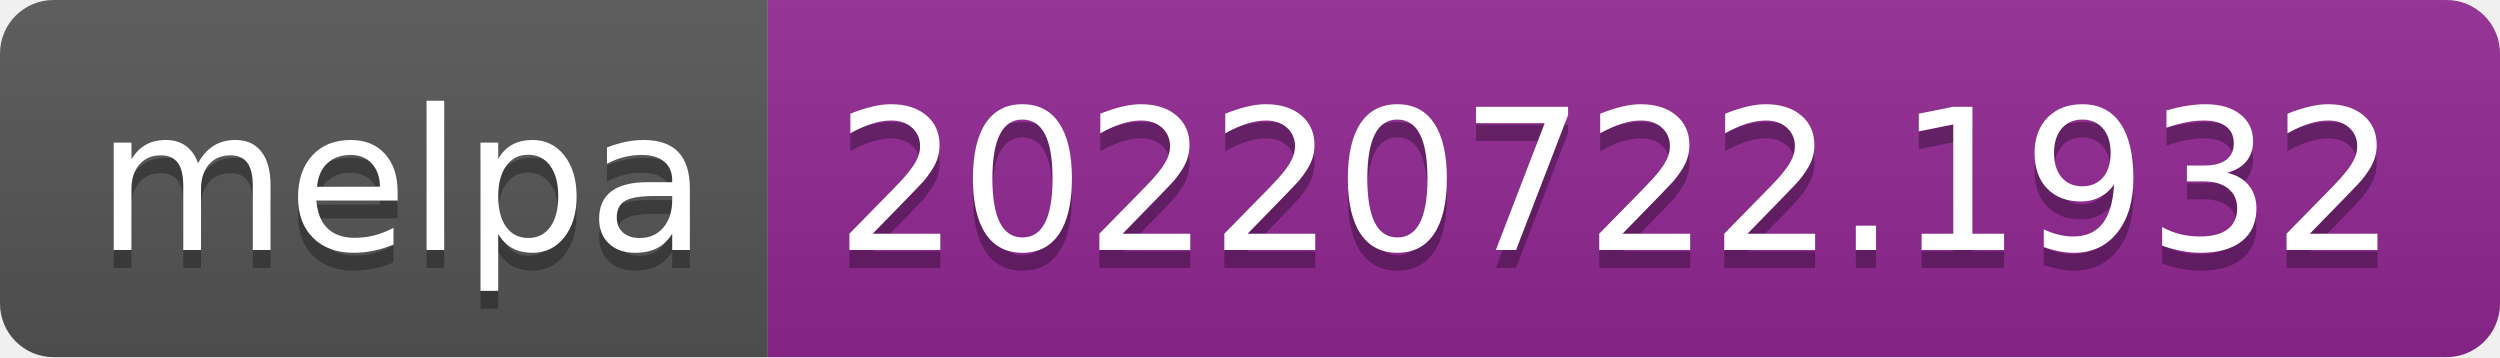
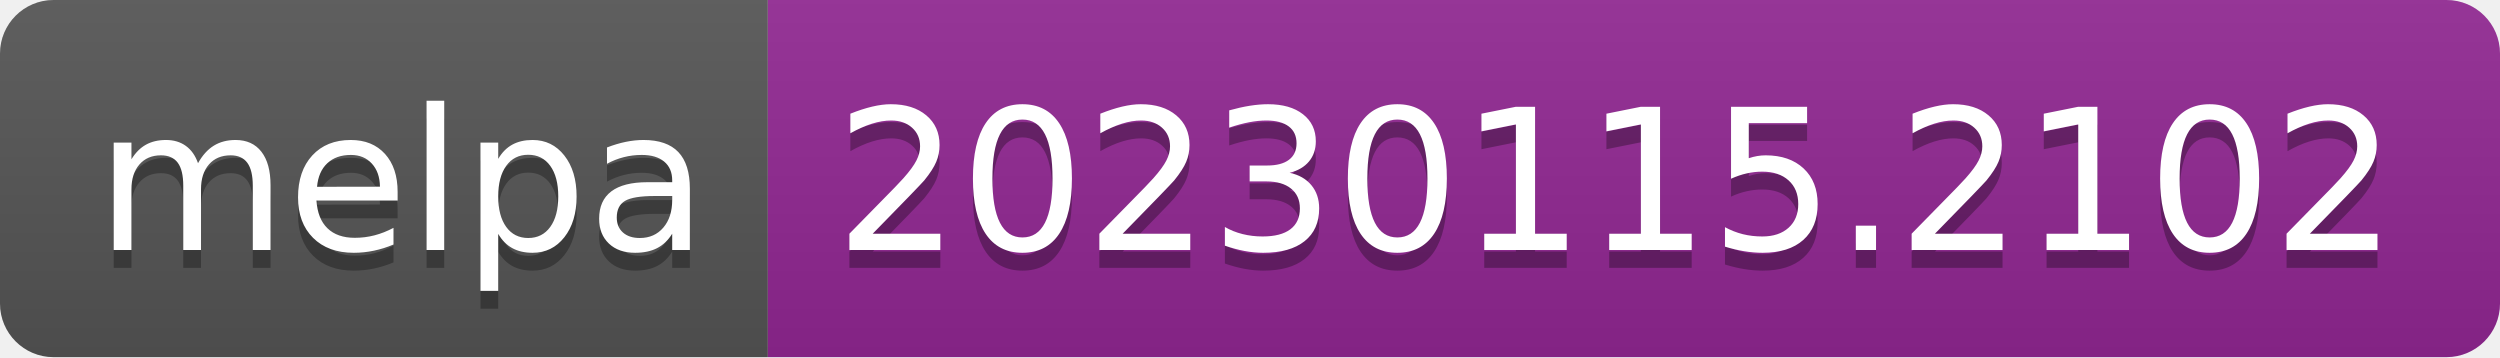
- <svg xmlns="http://www.w3.org/2000/svg" width="140" height="20" role="img" aria-label="melpa: 20220722.1932">
+ <svg xmlns="http://www.w3.org/2000/svg" width="140" height="20" role="img" aria-label="melpa: 20230115.2102">
  <linearGradient id="s" x2="0" y2="100%">
    <stop offset="0" stop-color="#bbb" stop-opacity=".1" />
    <stop offset="1" stop-opacity=".1" />
  </linearGradient>
  <clipPath id="r">
    <rect width="140" height="20" rx="3" fill="#fff" />
  </clipPath>
  <g clip-path="url(#r)">
    <rect width="43" height="20" fill="#555" />
    <rect x="43" width="97" height="20" fill="#922793" />
    <rect width="140" height="20" fill="url(#s)" />
  </g>
  <g fill="#fff" text-anchor="middle" font-family="Verdana,Geneva,DejaVu Sans,sans-serif" text-rendering="geometricPrecision" font-size="110">
    <text aria-hidden="true" x="225" y="150" fill="#010101" fill-opacity=".3" transform="scale(.1)" textLength="330">melpa</text>
    <text x="225" y="140" transform="scale(.1)" fill="#fff" textLength="330">melpa</text>
-     <text aria-hidden="true" x="905" y="150" fill="#010101" fill-opacity=".3" transform="scale(.1)" textLength="870">20220722.1932</text>
-     <text x="905" y="140" transform="scale(.1)" fill="#fff" textLength="870">20220722.1932</text>
+     <text aria-hidden="true" x="905" y="150" fill="#010101" fill-opacity=".3" transform="scale(.1)" textLength="870">20230115.2102</text>
+     <text x="905" y="140" transform="scale(.1)" fill="#fff" textLength="870">20230115.2102</text>
  </g>
</svg>
